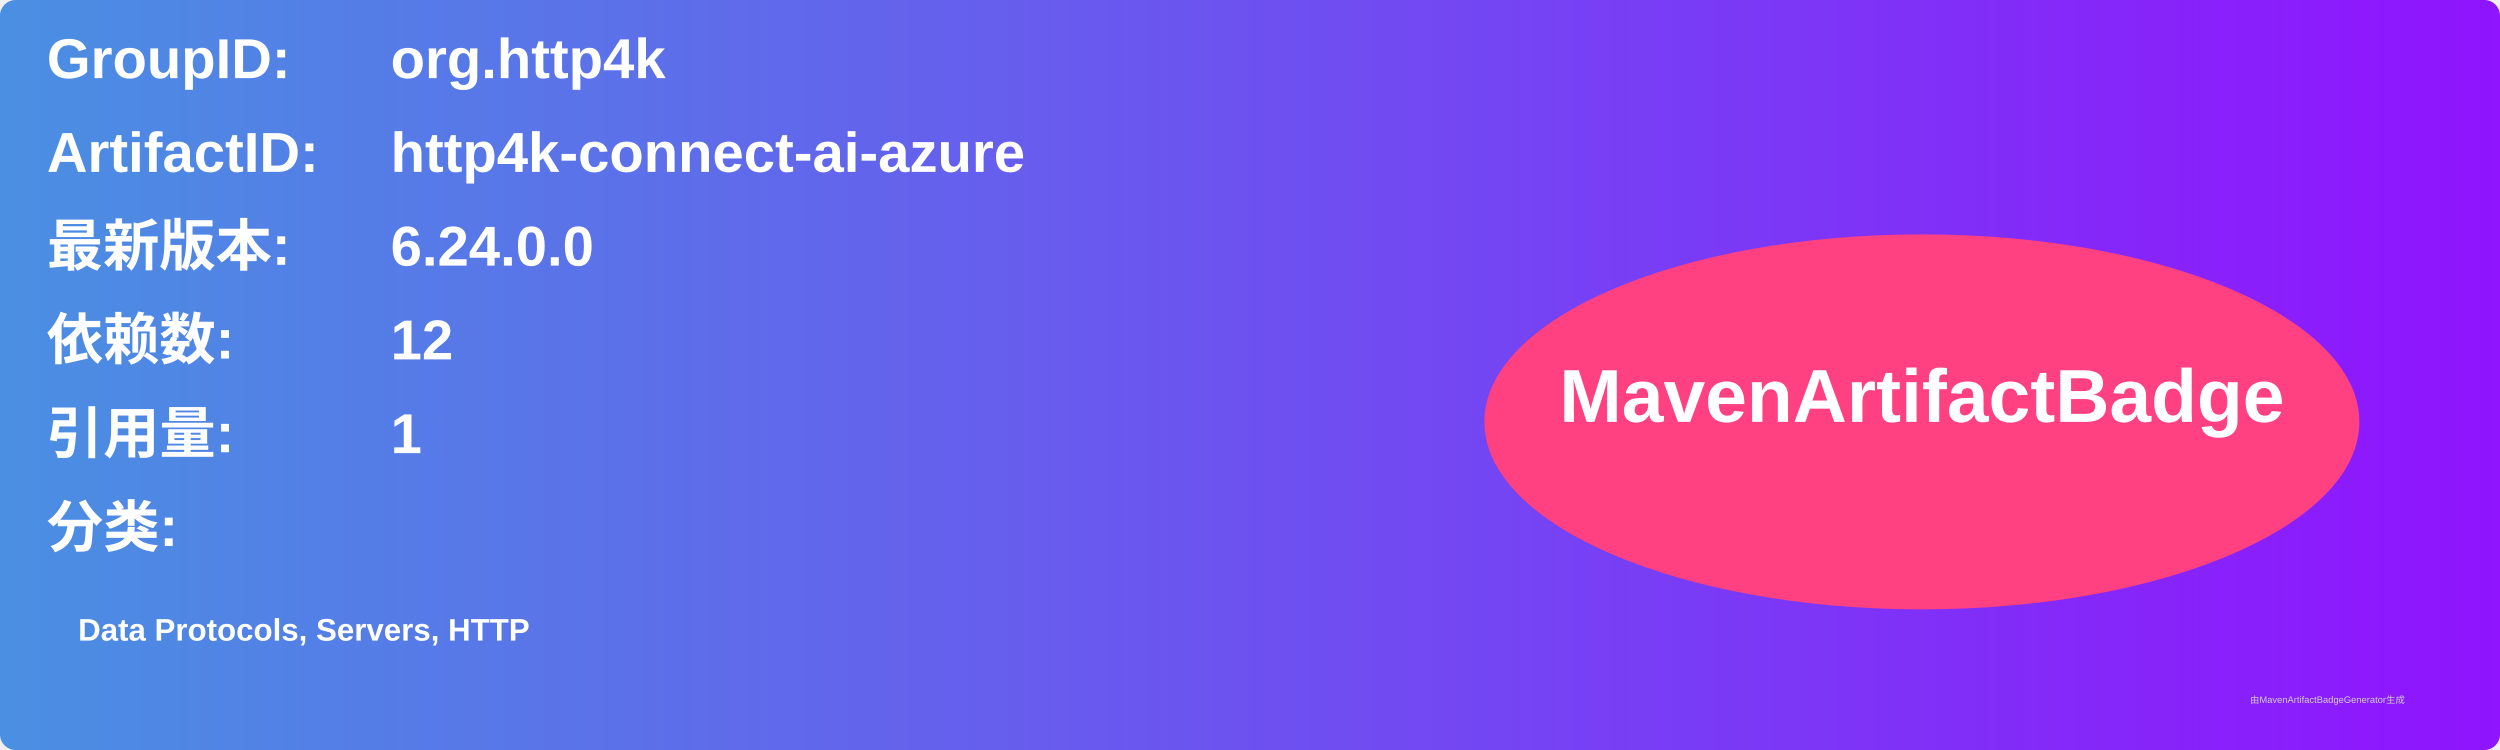
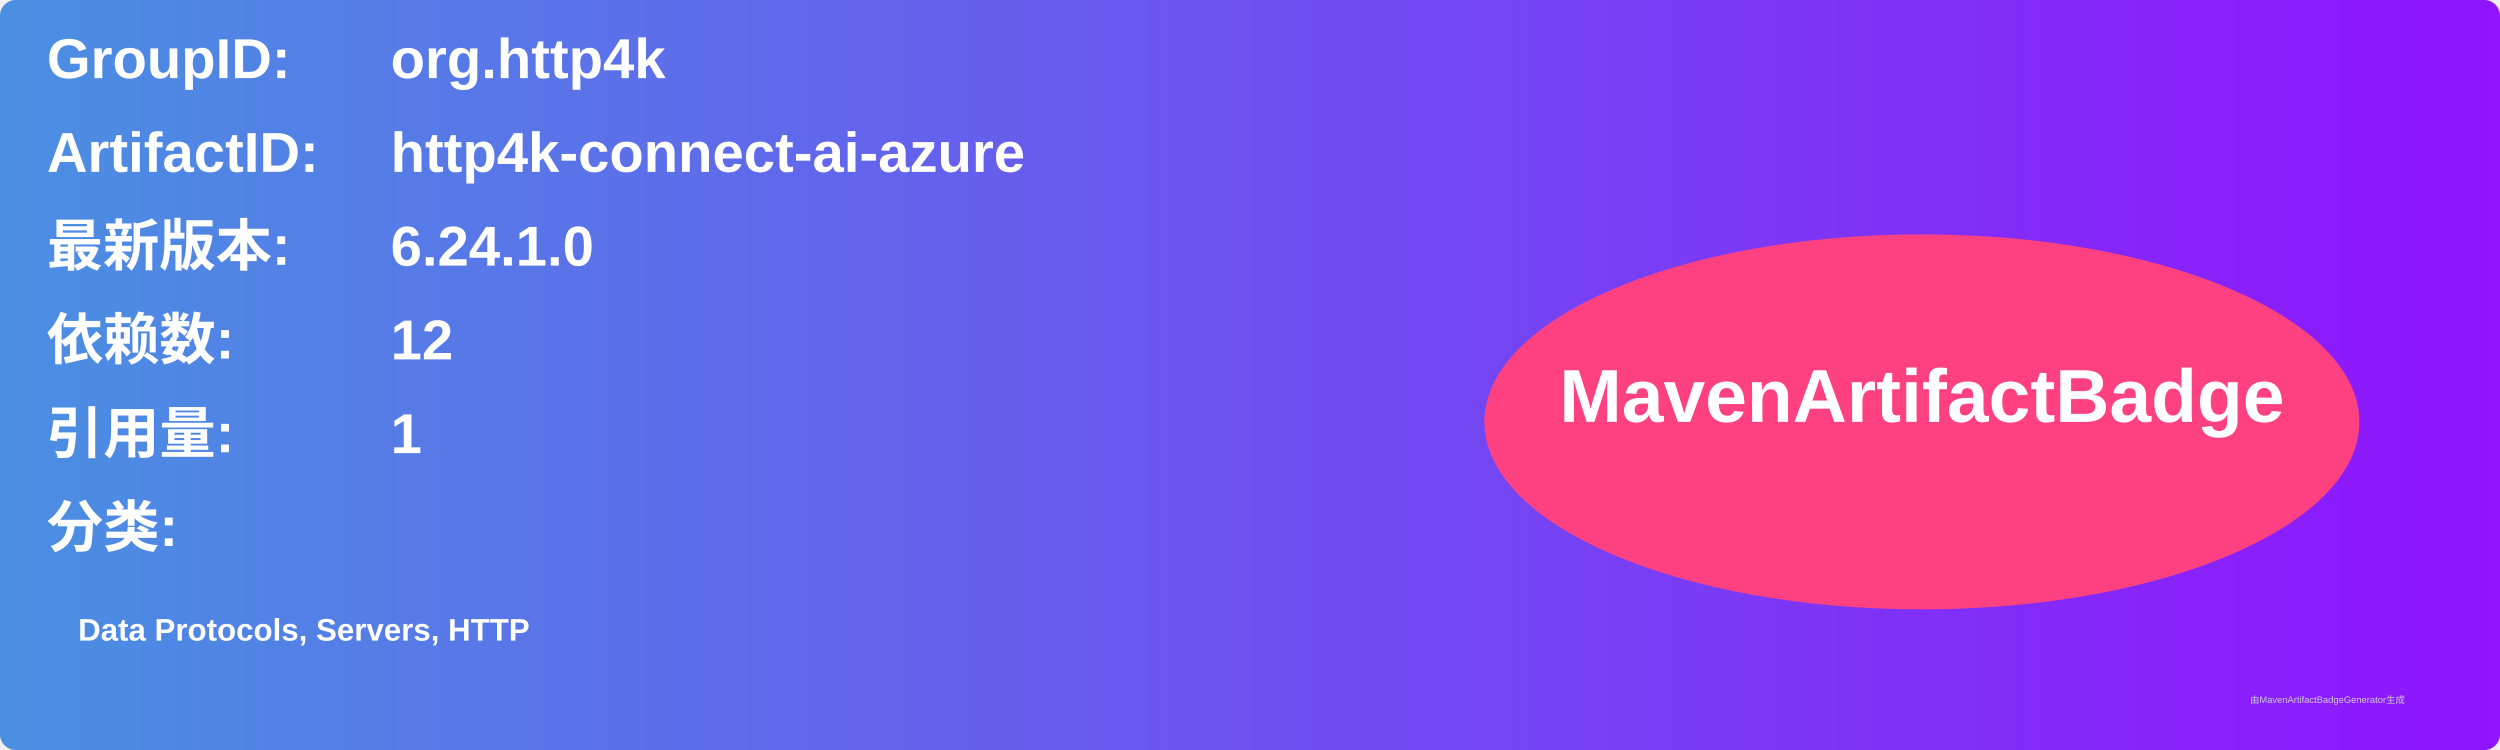
<svg xmlns="http://www.w3.org/2000/svg" width="800" height="240" viewBox="0 0 800 240">
  <linearGradient id="grad" x1="0%" y1="0%" x2="100%" y2="0%">
    <stop offset="0%" stop-color="#4a90e2" />
    <stop offset="100%" stop-color="#9013fe" />
  </linearGradient>
  <rect width="100%" height="100%" rx="5" ry="5" fill="url(#grad)" />
  <g transform="translate(15, 15)">
    <text x="0" y="10" font-family="Arial" font-size="18" fill="white" font-weight="bold" width="260">GroupID:</text>
    <text x="110" y="10" font-family="Arial" font-size="18" fill="white" font-weight="bold" width="460">org.http4k</text>
    <text x="0" y="40" font-family="Arial" font-size="18" fill="white" font-weight="bold" width="260">ArtifactID:</text>
    <text x="110" y="40" font-family="Arial" font-size="18" fill="white" font-weight="bold" width="460">http4k-connect-ai-azure</text>
    <text x="0" y="70" font-family="Arial" font-size="18" fill="white" font-weight="bold">最新版本:</text>
    <text x="110" y="70" font-family="Arial" font-size="18" fill="white" font-weight="bold">
-       <tspan font-weight="bold">6.24.0.0</tspan>
+       <tspan font-weight="bold">6.24.1.0</tspan>
    </text>
    <text x="0" y="100" font-family="Arial" font-size="18" fill="white" font-weight="bold">依赖数: </text>
    <text x="110" y="100" font-family="Arial" font-size="18" fill="white">
      <tspan font-weight="bold">12</tspan>
    </text>
    <text x="0" y="130" font-family="Arial" font-size="18" fill="white" font-weight="bold">引用量: </text>
    <text x="110" y="130" font-family="Arial" font-size="18" fill="white">
      <tspan font-weight="bold">1</tspan>
    </text>
    <text x="0" y="160" font-family="Arial" font-size="18" fill="white" font-weight="bold">分类:</text>
    <text x="10" y="190" font-family="Arial" font-size="10" fill="white">
      <tspan font-weight="bold">Data Protocols, Servers, HTTP</tspan>
    </text>
    <ellipse cx="600" cy="120" rx="140" ry="60" fill="#ff4081" />
    <text x="600" y="120" text-anchor="middle" font-family="Arial" font-size="24" fill="white" font-weight="bold">MavenArtifactBadge</text>
  </g>
  <text x="720" y="225" font-family="Arial" font-size="3" fill="#d0d0d0">由MavenArtifactBadgeGenerator生成</text>
</svg>
